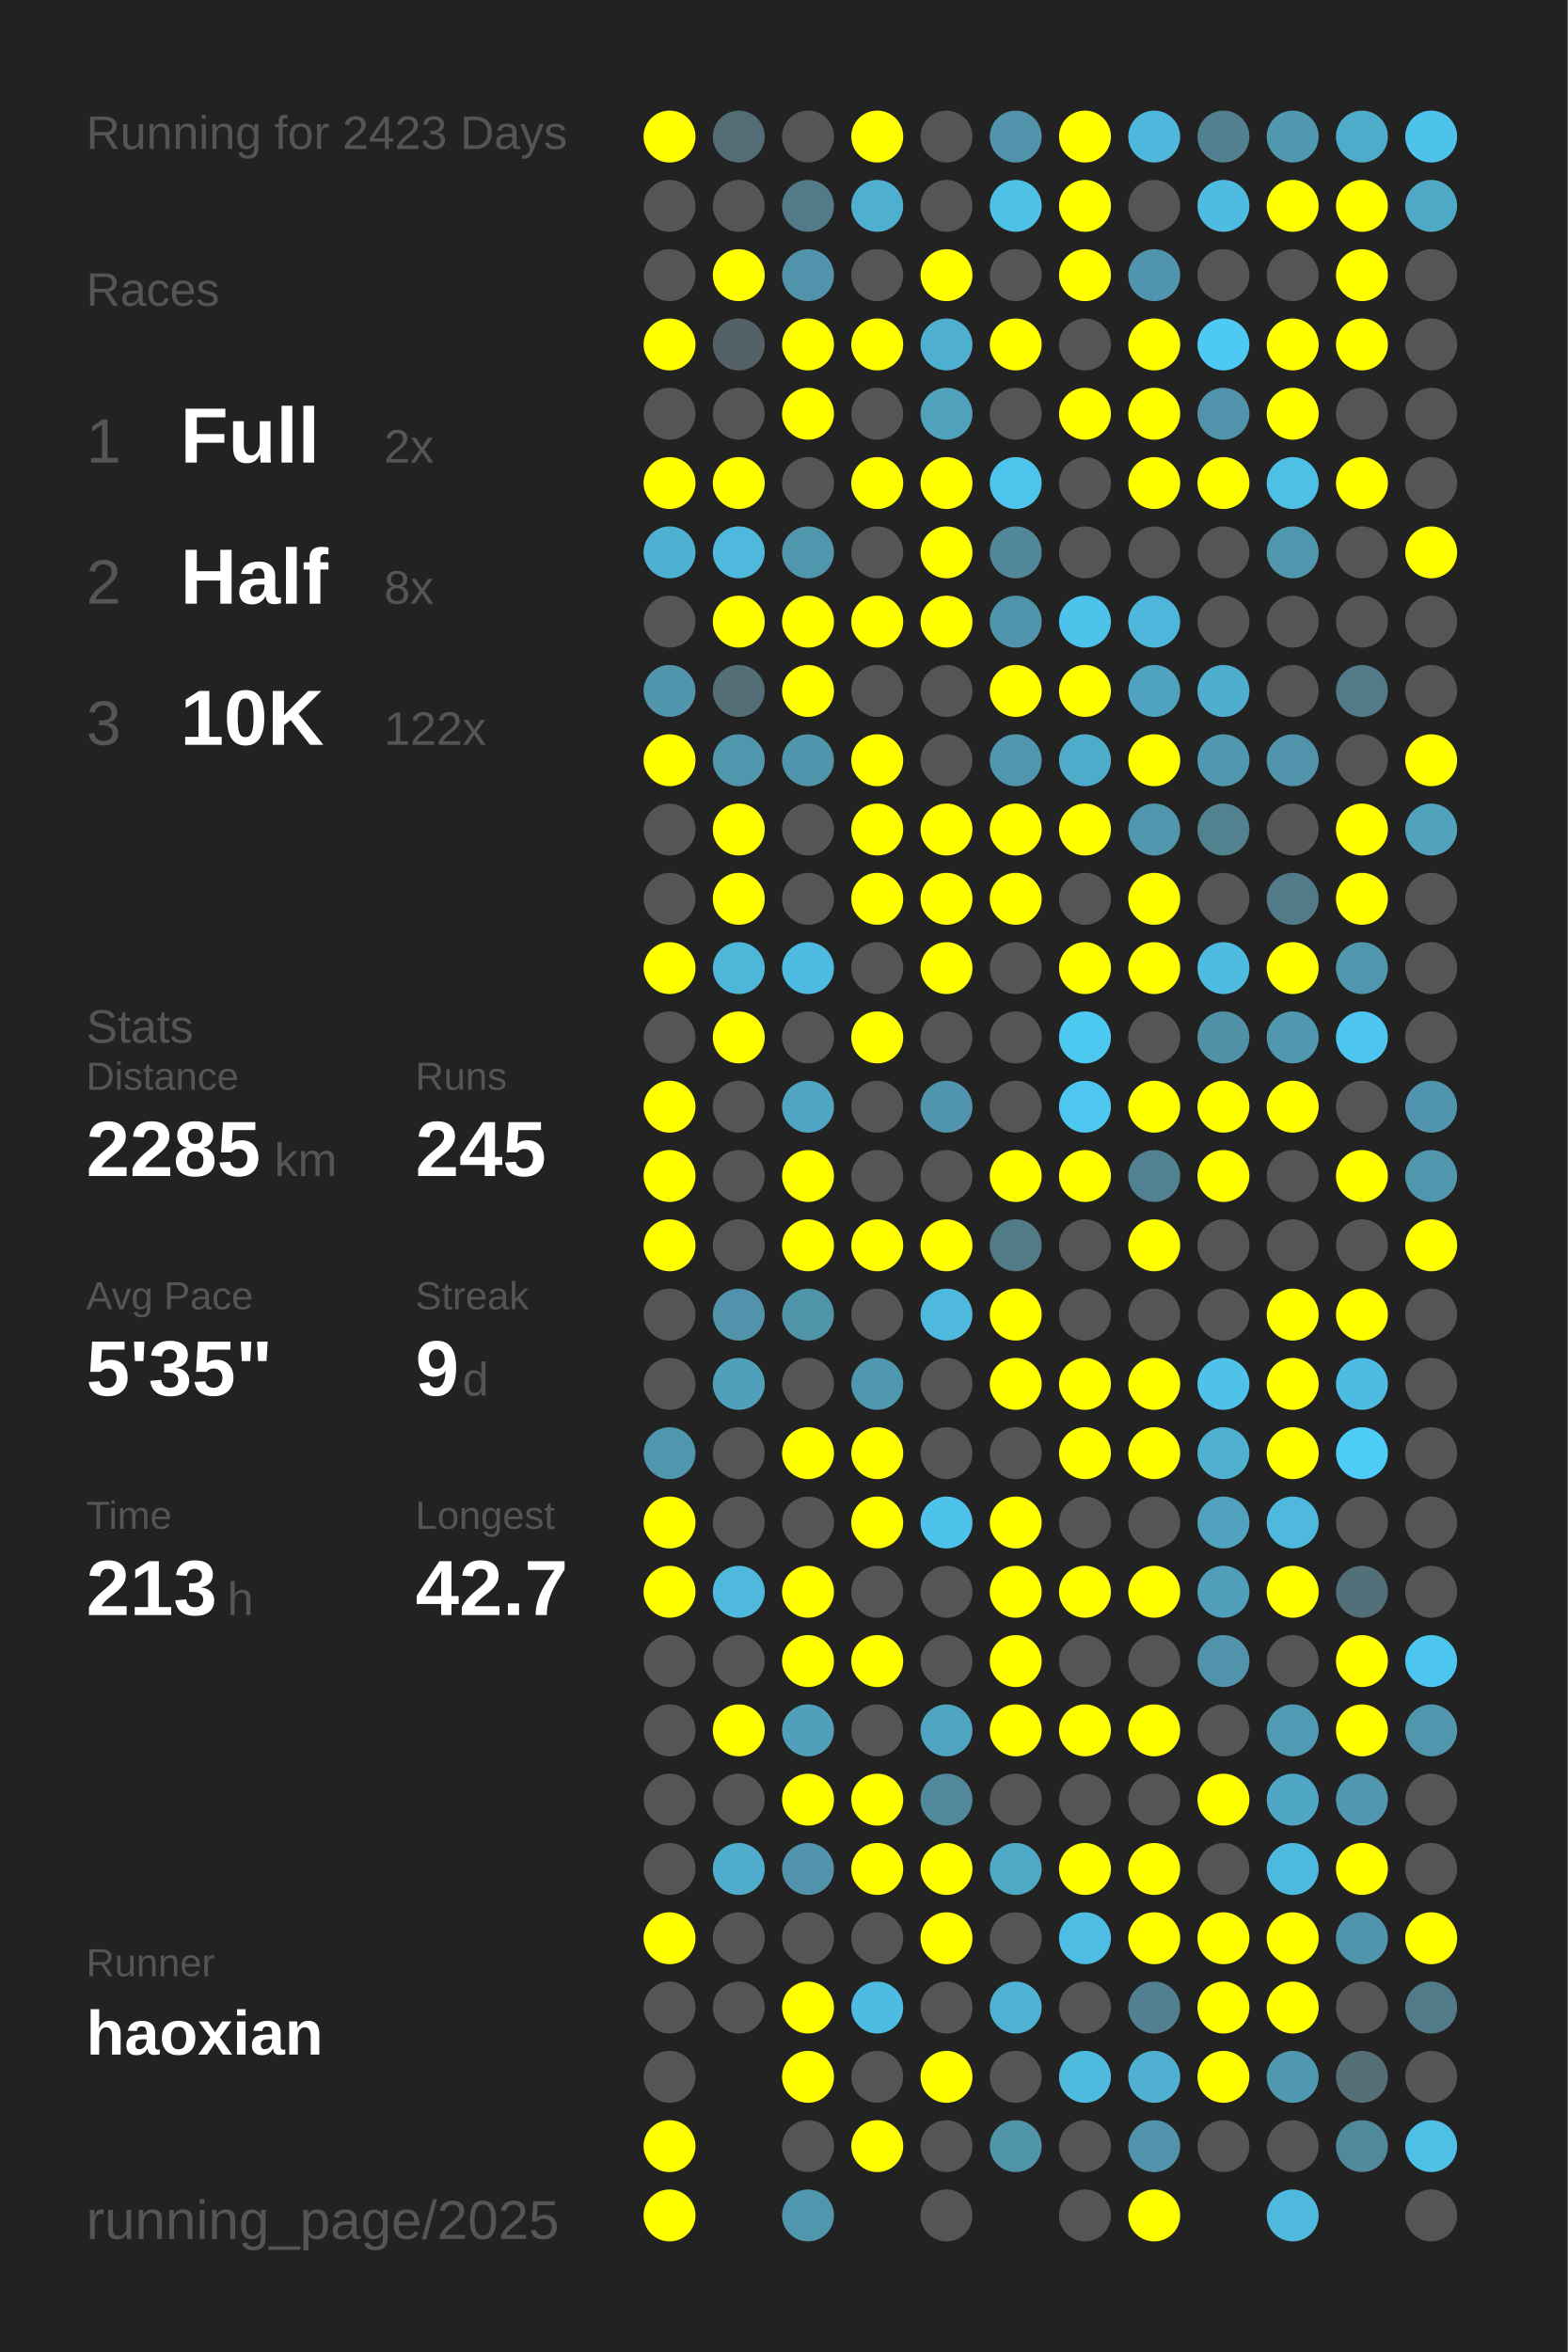
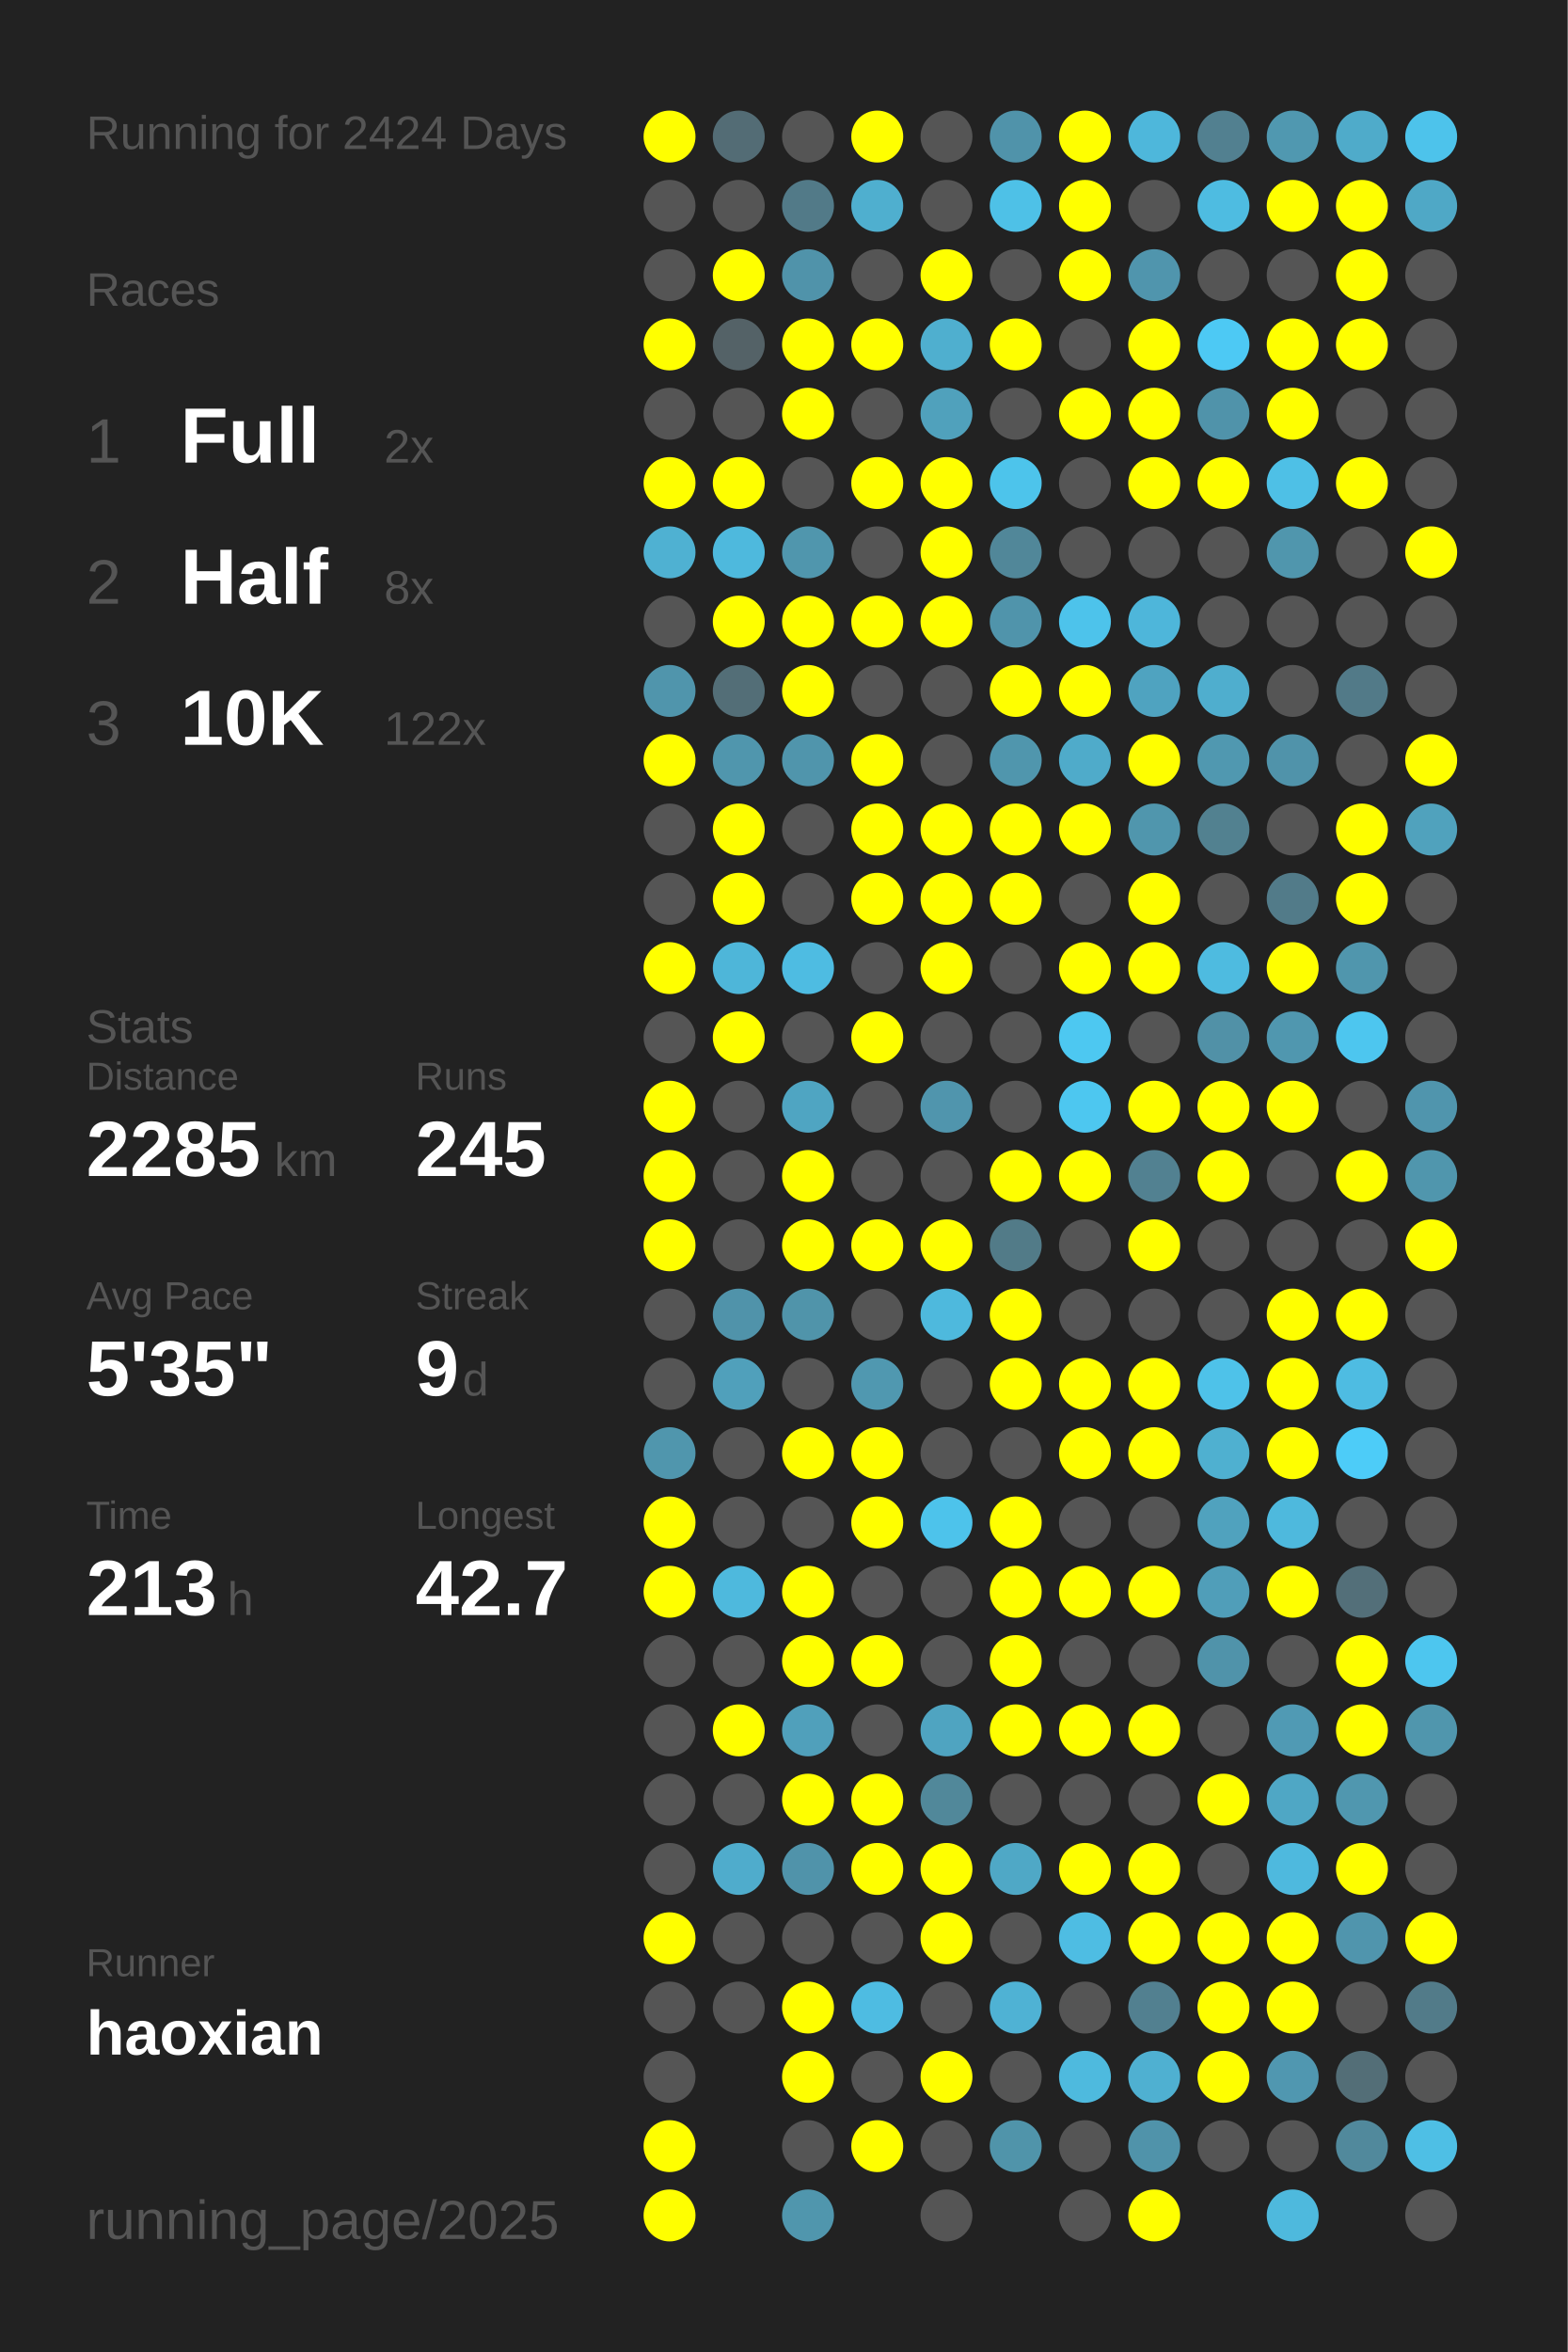
<svg xmlns="http://www.w3.org/2000/svg" baseProfile="full" height="300mm" version="1.1" viewBox="0,0,200,300" width="200mm">
  <defs />
  <rect fill="#222222" height="300" width="200" x="0" y="0" />
-   <text fill="#555555" style="font-size:6px; font-family:Arial;" x="11" y="19">Running for 2423 Days</text>
+   <text fill="#555555" style="font-size:6px; font-family:Arial;" x="11" y="19">Running for 2424 Days</text>
  <text fill="#555555" style="font-size:6px; font-family:Arial;" x="11" y="39">Races</text>
  <text fill="#555555" style="font-size:8px; font-family:Arial;" x="11" y="59">1</text>
  <text fill="#FFFFFF" style="font-size:10px; font-family:Arial; font-weight:bold;" x="23" y="59">Full</text>
  <text fill="#555555" style="font-size:6px; font-family:Arial;" x="49" y="59">2x</text>
  <text fill="#555555" style="font-size:8px; font-family:Arial;" x="11" y="77">2</text>
  <text fill="#FFFFFF" style="font-size:10px; font-family:Arial; font-weight:bold;" x="23" y="77">Half</text>
  <text fill="#555555" style="font-size:6px; font-family:Arial;" x="49" y="77">8x</text>
  <text fill="#555555" style="font-size:8px; font-family:Arial;" x="11" y="95">3</text>
  <text fill="#FFFFFF" style="font-size:10px; font-family:Arial; font-weight:bold;" x="23" y="95">10K</text>
  <text fill="#555555" style="font-size:6px; font-family:Arial;" x="49" y="95">122x</text>
  <text fill="#555555" style="font-size:6px; font-family:Arial;" x="11" y="133">Stats</text>
  <text fill="#555555" style="font-size:5px; font-family:Arial;" x="11" y="139">Distance</text>
  <text fill="#FFFFFF" style="font-size:10px; font-family:Arial; font-weight:bold;" x="11" y="150">2285</text>
  <text fill="#555555" style="font-size:6px; font-family:Arial;" x="35" y="150">km</text>
  <text fill="#555555" style="font-size:5px; font-family:Arial;" x="53" y="139">Runs</text>
  <text fill="#FFFFFF" style="font-size:10px; font-family:Arial; font-weight:bold;" x="53" y="150">245</text>
  <text fill="#555555" style="font-size:5px; font-family:Arial;" x="11" y="167">Avg Pace</text>
  <text fill="#FFFFFF" style="font-size:10px; font-family:Arial; font-weight:bold;" x="11" y="178">5'35"</text>
  <text fill="#555555" style="font-size:5px; font-family:Arial;" x="53" y="167">Streak</text>
  <text fill="#FFFFFF" style="font-size:10px; font-family:Arial; font-weight:bold;" x="53" y="178">9</text>
  <text fill="#555555" style="font-size:6px; font-family:Arial;" x="59" y="178">d</text>
  <text fill="#555555" style="font-size:5px; font-family:Arial;" x="11" y="195">Time</text>
  <text fill="#FFFFFF" style="font-size:10px; font-family:Arial; font-weight:bold;" x="11" y="206">213</text>
  <text fill="#555555" style="font-size:6px; font-family:Arial;" x="29" y="206">h</text>
  <text fill="#555555" style="font-size:5px; font-family:Arial;" x="53" y="195">Longest</text>
  <text fill="#FFFFFF" style="font-size:10px; font-family:Arial; font-weight:bold;" x="53" y="206">42.7</text>
  <text fill="#555555" style="font-size:5px; font-family:Arial;" x="11" y="252.065">Runner</text>
  <text fill="#FFFFFF" style="font-size:8px; font-family:Arial; font-weight:bold;" x="11" y="262.065">haoxian</text>
  <text fill="#555555" style="font-size:7px; font-family:Arial;" x="11" y="285.581">running_page/2025</text>
  <circle cx="85.417" cy="17.419" fill="#FFFF00" r="3.312" />
  <circle cx="85.417" cy="26.258" fill="#555555" r="3.312" />
  <circle cx="85.417" cy="35.097" fill="#555555" r="3.312" />
  <circle cx="85.417" cy="43.935" fill="#FFFF00" r="3.312" />
  <circle cx="85.417" cy="52.774" fill="#555555" r="3.312" />
  <circle cx="85.417" cy="61.613" fill="#FFFF00" r="3.312" />
  <circle cx="85.417" cy="70.452" fill="#4fb1d2" r="3.312" />
  <circle cx="85.417" cy="79.29" fill="#555555" r="3.312" />
  <circle cx="85.417" cy="88.129" fill="#5095ac" r="3.312" />
  <circle cx="85.417" cy="96.968" fill="#FFFF00" r="3.312" />
  <circle cx="85.417" cy="105.806" fill="#555555" r="3.312" />
  <circle cx="85.417" cy="114.645" fill="#555555" r="3.312" />
  <circle cx="85.417" cy="123.484" fill="#FFFF00" r="3.312" />
  <circle cx="85.417" cy="132.323" fill="#555555" r="3.312" />
  <circle cx="85.417" cy="141.161" fill="#FFFF00" r="3.312" />
  <circle cx="85.417" cy="150" fill="#FFFF00" r="3.312" />
  <circle cx="85.417" cy="158.839" fill="#FFFF00" r="3.312" />
  <circle cx="85.417" cy="167.677" fill="#555555" r="3.312" />
  <circle cx="85.417" cy="176.516" fill="#555555" r="3.312" />
  <circle cx="85.417" cy="185.355" fill="#5096ad" r="3.312" />
  <circle cx="85.417" cy="194.194" fill="#FFFF00" r="3.312" />
  <circle cx="85.417" cy="203.032" fill="#FFFF00" r="3.312" />
  <circle cx="85.417" cy="211.871" fill="#555555" r="3.312" />
  <circle cx="85.417" cy="220.71" fill="#555555" r="3.312" />
  <circle cx="85.417" cy="229.548" fill="#555555" r="3.312" />
  <circle cx="85.417" cy="238.387" fill="#555555" r="3.312" />
  <circle cx="85.417" cy="247.226" fill="#FFFF00" r="3.312" />
  <circle cx="85.417" cy="256.065" fill="#555555" r="3.312" />
  <circle cx="85.417" cy="264.903" fill="#555555" r="3.312" />
  <circle cx="85.417" cy="273.742" fill="#FFFF00" r="3.312" />
  <circle cx="85.417" cy="282.581" fill="#FFFF00" r="3.312" />
  <circle cx="94.25" cy="17.419" fill="#536c75" r="3.312" />
  <circle cx="94.25" cy="26.258" fill="#555555" r="3.312" />
  <circle cx="94.25" cy="35.097" fill="#FFFF00" r="3.312" />
  <circle cx="94.25" cy="43.935" fill="#546267" r="3.312" />
  <circle cx="94.25" cy="52.774" fill="#555555" r="3.312" />
  <circle cx="94.25" cy="61.613" fill="#FFFF00" r="3.312" />
  <circle cx="94.25" cy="70.452" fill="#4eb9dd" r="3.312" />
  <circle cx="94.25" cy="79.29" fill="#FFFF00" r="3.312" />
  <circle cx="94.25" cy="88.129" fill="#536e77" r="3.312" />
  <circle cx="94.25" cy="96.968" fill="#5096ad" r="3.312" />
  <circle cx="94.25" cy="105.806" fill="#FFFF00" r="3.312" />
  <circle cx="94.25" cy="114.645" fill="#FFFF00" r="3.312" />
  <circle cx="94.25" cy="123.484" fill="#4eb6d9" r="3.312" />
  <circle cx="94.25" cy="132.323" fill="#FFFF00" r="3.312" />
  <circle cx="94.25" cy="141.161" fill="#555555" r="3.312" />
  <circle cx="94.25" cy="150" fill="#555555" r="3.312" />
  <circle cx="94.25" cy="158.839" fill="#555555" r="3.312" />
  <circle cx="94.25" cy="167.677" fill="#5093aa" r="3.312" />
  <circle cx="94.25" cy="176.516" fill="#50a0bb" r="3.312" />
  <circle cx="94.25" cy="185.355" fill="#555555" r="3.312" />
  <circle cx="94.25" cy="194.194" fill="#555555" r="3.312" />
  <circle cx="94.25" cy="203.032" fill="#4eb9dd" r="3.312" />
  <circle cx="94.25" cy="211.871" fill="#555555" r="3.312" />
  <circle cx="94.25" cy="220.71" fill="#FFFF00" r="3.312" />
  <circle cx="94.25" cy="229.548" fill="#555555" r="3.312" />
  <circle cx="94.25" cy="238.387" fill="#4faccc" r="3.312" />
  <circle cx="94.25" cy="247.226" fill="#555555" r="3.312" />
  <circle cx="94.25" cy="256.065" fill="#555555" r="3.312" />
  <circle cx="103.083" cy="17.419" fill="#555555" r="3.312" />
  <circle cx="103.083" cy="26.258" fill="#527a88" r="3.312" />
  <circle cx="103.083" cy="35.097" fill="#5093aa" r="3.312" />
  <circle cx="103.083" cy="43.935" fill="#FFFF00" r="3.312" />
  <circle cx="103.083" cy="52.774" fill="#FFFF00" r="3.312" />
  <circle cx="103.083" cy="61.613" fill="#555555" r="3.312" />
  <circle cx="103.083" cy="70.452" fill="#5096ad" r="3.312" />
  <circle cx="103.083" cy="79.29" fill="#FFFF00" r="3.312" />
  <circle cx="103.083" cy="88.129" fill="#FFFF00" r="3.312" />
  <circle cx="103.083" cy="96.968" fill="#5095ac" r="3.312" />
  <circle cx="103.083" cy="105.806" fill="#555555" r="3.312" />
  <circle cx="103.083" cy="114.645" fill="#555555" r="3.312" />
  <circle cx="103.083" cy="123.484" fill="#4ebce2" r="3.312" />
  <circle cx="103.083" cy="132.323" fill="#555555" r="3.312" />
  <circle cx="103.083" cy="141.161" fill="#4fa5c2" r="3.312" />
  <circle cx="103.083" cy="150" fill="#FFFF00" r="3.312" />
  <circle cx="103.083" cy="158.839" fill="#FFFF00" r="3.312" />
  <circle cx="103.083" cy="167.677" fill="#5094aa" r="3.312" />
  <circle cx="103.083" cy="176.516" fill="#555555" r="3.312" />
  <circle cx="103.083" cy="185.355" fill="#FFFF00" r="3.312" />
  <circle cx="103.083" cy="194.194" fill="#555555" r="3.312" />
  <circle cx="103.083" cy="203.032" fill="#FFFF00" r="3.312" />
  <circle cx="103.083" cy="211.871" fill="#FFFF00" r="3.312" />
  <circle cx="103.083" cy="220.71" fill="#50a0bb" r="3.312" />
  <circle cx="103.083" cy="229.548" fill="#FFFF00" r="3.312" />
  <circle cx="103.083" cy="238.387" fill="#5093aa" r="3.312" />
  <circle cx="103.083" cy="247.226" fill="#555555" r="3.312" />
  <circle cx="103.083" cy="256.065" fill="#FFFF00" r="3.312" />
  <circle cx="103.083" cy="264.903" fill="#FFFF00" r="3.312" />
  <circle cx="103.083" cy="273.742" fill="#555555" r="3.312" />
  <circle cx="103.083" cy="282.581" fill="#5096ad" r="3.312" />
  <circle cx="111.917" cy="17.419" fill="#FFFF00" r="3.312" />
  <circle cx="111.917" cy="26.258" fill="#4fafcf" r="3.312" />
  <circle cx="111.917" cy="35.097" fill="#555555" r="3.312" />
  <circle cx="111.917" cy="43.935" fill="#FFFF00" r="3.312" />
  <circle cx="111.917" cy="52.774" fill="#555555" r="3.312" />
  <circle cx="111.917" cy="61.613" fill="#FFFF00" r="3.312" />
  <circle cx="111.917" cy="70.452" fill="#555555" r="3.312" />
  <circle cx="111.917" cy="79.29" fill="#FFFF00" r="3.312" />
  <circle cx="111.917" cy="88.129" fill="#555555" r="3.312" />
  <circle cx="111.917" cy="96.968" fill="#FFFF00" r="3.312" />
  <circle cx="111.917" cy="105.806" fill="#FFFF00" r="3.312" />
  <circle cx="111.917" cy="114.645" fill="#FFFF00" r="3.312" />
  <circle cx="111.917" cy="123.484" fill="#555555" r="3.312" />
  <circle cx="111.917" cy="132.323" fill="#FFFF00" r="3.312" />
  <circle cx="111.917" cy="141.161" fill="#555555" r="3.312" />
  <circle cx="111.917" cy="150" fill="#555555" r="3.312" />
  <circle cx="111.917" cy="158.839" fill="#FFFF00" r="3.312" />
  <circle cx="111.917" cy="167.677" fill="#555555" r="3.312" />
  <circle cx="111.917" cy="176.516" fill="#5098b0" r="3.312" />
  <circle cx="111.917" cy="185.355" fill="#FFFF00" r="3.312" />
  <circle cx="111.917" cy="194.194" fill="#FFFF00" r="3.312" />
  <circle cx="111.917" cy="203.032" fill="#555555" r="3.312" />
  <circle cx="111.917" cy="211.871" fill="#FFFF00" r="3.312" />
  <circle cx="111.917" cy="220.71" fill="#555555" r="3.312" />
  <circle cx="111.917" cy="229.548" fill="#FFFF00" r="3.312" />
  <circle cx="111.917" cy="238.387" fill="#FFFF00" r="3.312" />
  <circle cx="111.917" cy="247.226" fill="#555555" r="3.312" />
  <circle cx="111.917" cy="256.065" fill="#4ebce2" r="3.312" />
  <circle cx="111.917" cy="264.903" fill="#555555" r="3.312" />
  <circle cx="111.917" cy="273.742" fill="#FFFF00" r="3.312" />
  <circle cx="120.75" cy="17.419" fill="#555555" r="3.312" />
  <circle cx="120.75" cy="26.258" fill="#555555" r="3.312" />
  <circle cx="120.75" cy="35.097" fill="#FFFF00" r="3.312" />
  <circle cx="120.75" cy="43.935" fill="#4fafcf" r="3.312" />
  <circle cx="120.75" cy="52.774" fill="#50a1bc" r="3.312" />
  <circle cx="120.75" cy="61.613" fill="#FFFF00" r="3.312" />
  <circle cx="120.75" cy="70.452" fill="#FFFF00" r="3.312" />
  <circle cx="120.75" cy="79.29" fill="#FFFF00" r="3.312" />
  <circle cx="120.75" cy="88.129" fill="#555555" r="3.312" />
  <circle cx="120.75" cy="96.968" fill="#555555" r="3.312" />
  <circle cx="120.75" cy="105.806" fill="#FFFF00" r="3.312" />
  <circle cx="120.75" cy="114.645" fill="#FFFF00" r="3.312" />
  <circle cx="120.75" cy="123.484" fill="#FFFF00" r="3.312" />
  <circle cx="120.75" cy="132.323" fill="#555555" r="3.312" />
  <circle cx="120.75" cy="141.161" fill="#5095ad" r="3.312" />
  <circle cx="120.75" cy="150" fill="#555555" r="3.312" />
  <circle cx="120.75" cy="158.839" fill="#FFFF00" r="3.312" />
  <circle cx="120.75" cy="167.677" fill="#4eb9dd" r="3.312" />
  <circle cx="120.75" cy="176.516" fill="#555555" r="3.312" />
  <circle cx="120.75" cy="185.355" fill="#555555" r="3.312" />
  <circle cx="120.75" cy="194.194" fill="#4dc3eb" r="3.312" />
  <circle cx="120.75" cy="203.032" fill="#555555" r="3.312" />
  <circle cx="120.75" cy="211.871" fill="#555555" r="3.312" />
  <circle cx="120.75" cy="220.71" fill="#4fa4c1" r="3.312" />
  <circle cx="120.75" cy="229.548" fill="#51889a" r="3.312" />
  <circle cx="120.75" cy="238.387" fill="#FFFF00" r="3.312" />
  <circle cx="120.75" cy="247.226" fill="#FFFF00" r="3.312" />
  <circle cx="120.75" cy="256.065" fill="#555555" r="3.312" />
  <circle cx="120.75" cy="264.903" fill="#FFFF00" r="3.312" />
  <circle cx="120.75" cy="273.742" fill="#555555" r="3.312" />
  <circle cx="120.75" cy="282.581" fill="#555555" r="3.312" />
  <circle cx="129.583" cy="17.419" fill="#5093aa" r="3.312" />
  <circle cx="129.583" cy="26.258" fill="#4ec1e7" r="3.312" />
  <circle cx="129.583" cy="35.097" fill="#555555" r="3.312" />
  <circle cx="129.583" cy="43.935" fill="#FFFF00" r="3.312" />
  <circle cx="129.583" cy="52.774" fill="#555555" r="3.312" />
  <circle cx="129.583" cy="61.613" fill="#4dc4eb" r="3.312" />
  <circle cx="129.583" cy="70.452" fill="#518799" r="3.312" />
  <circle cx="129.583" cy="79.29" fill="#5094ab" r="3.312" />
  <circle cx="129.583" cy="88.129" fill="#FFFF00" r="3.312" />
  <circle cx="129.583" cy="96.968" fill="#5096ad" r="3.312" />
  <circle cx="129.583" cy="105.806" fill="#FFFF00" r="3.312" />
  <circle cx="129.583" cy="114.645" fill="#FFFF00" r="3.312" />
  <circle cx="129.583" cy="123.484" fill="#555555" r="3.312" />
  <circle cx="129.583" cy="132.323" fill="#555555" r="3.312" />
  <circle cx="129.583" cy="141.161" fill="#555555" r="3.312" />
  <circle cx="129.583" cy="150" fill="#FFFF00" r="3.312" />
  <circle cx="129.583" cy="158.839" fill="#527b88" r="3.312" />
  <circle cx="129.583" cy="167.677" fill="#FFFF00" r="3.312" />
  <circle cx="129.583" cy="176.516" fill="#FFFF00" r="3.312" />
  <circle cx="129.583" cy="185.355" fill="#555555" r="3.312" />
  <circle cx="129.583" cy="194.194" fill="#FFFF00" r="3.312" />
  <circle cx="129.583" cy="203.032" fill="#FFFF00" r="3.312" />
  <circle cx="129.583" cy="211.871" fill="#FFFF00" r="3.312" />
  <circle cx="129.583" cy="220.71" fill="#FFFF00" r="3.312" />
  <circle cx="129.583" cy="229.548" fill="#555555" r="3.312" />
  <circle cx="129.583" cy="238.387" fill="#4fa8c6" r="3.312" />
  <circle cx="129.583" cy="247.226" fill="#555555" r="3.312" />
  <circle cx="129.583" cy="256.065" fill="#4fb2d4" r="3.312" />
  <circle cx="129.583" cy="264.903" fill="#555555" r="3.312" />
  <circle cx="129.583" cy="273.742" fill="#5094aa" r="3.312" />
  <circle cx="138.417" cy="17.419" fill="#FFFF00" r="3.312" />
  <circle cx="138.417" cy="26.258" fill="#FFFF00" r="3.312" />
  <circle cx="138.417" cy="35.097" fill="#FFFF00" r="3.312" />
  <circle cx="138.417" cy="43.935" fill="#555555" r="3.312" />
  <circle cx="138.417" cy="52.774" fill="#FFFF00" r="3.312" />
  <circle cx="138.417" cy="61.613" fill="#555555" r="3.312" />
  <circle cx="138.417" cy="70.452" fill="#555555" r="3.312" />
  <circle cx="138.417" cy="79.29" fill="#4dc3eb" r="3.312" />
  <circle cx="138.417" cy="88.129" fill="#FFFF00" r="3.312" />
  <circle cx="138.417" cy="96.968" fill="#4fabca" r="3.312" />
  <circle cx="138.417" cy="105.806" fill="#FFFF00" r="3.312" />
  <circle cx="138.417" cy="114.645" fill="#555555" r="3.312" />
  <circle cx="138.417" cy="123.484" fill="#FFFF00" r="3.312" />
  <circle cx="138.417" cy="132.323" fill="#4dc8f1" r="3.312" />
  <circle cx="138.417" cy="141.161" fill="#4dc7f0" r="3.312" />
  <circle cx="138.417" cy="150" fill="#FFFF00" r="3.312" />
  <circle cx="138.417" cy="158.839" fill="#555555" r="3.312" />
  <circle cx="138.417" cy="167.677" fill="#555555" r="3.312" />
  <circle cx="138.417" cy="176.516" fill="#FFFF00" r="3.312" />
  <circle cx="138.417" cy="185.355" fill="#FFFF00" r="3.312" />
  <circle cx="138.417" cy="194.194" fill="#555555" r="3.312" />
  <circle cx="138.417" cy="203.032" fill="#FFFF00" r="3.312" />
  <circle cx="138.417" cy="211.871" fill="#555555" r="3.312" />
  <circle cx="138.417" cy="220.71" fill="#FFFF00" r="3.312" />
  <circle cx="138.417" cy="229.548" fill="#555555" r="3.312" />
  <circle cx="138.417" cy="238.387" fill="#FFFF00" r="3.312" />
  <circle cx="138.417" cy="247.226" fill="#4ebde3" r="3.312" />
  <circle cx="138.417" cy="256.065" fill="#555555" r="3.312" />
  <circle cx="138.417" cy="264.903" fill="#4ebade" r="3.312" />
  <circle cx="138.417" cy="273.742" fill="#555555" r="3.312" />
  <circle cx="138.417" cy="282.581" fill="#555555" r="3.312" />
  <circle cx="147.25" cy="17.419" fill="#4eb7db" r="3.312" />
  <circle cx="147.25" cy="26.258" fill="#555555" r="3.312" />
  <circle cx="147.25" cy="35.097" fill="#5095ad" r="3.312" />
  <circle cx="147.25" cy="43.935" fill="#FFFF00" r="3.312" />
  <circle cx="147.25" cy="52.774" fill="#FFFF00" r="3.312" />
  <circle cx="147.25" cy="61.613" fill="#FFFF00" r="3.312" />
  <circle cx="147.25" cy="70.452" fill="#555555" r="3.312" />
  <circle cx="147.25" cy="79.29" fill="#4eb6da" r="3.312" />
  <circle cx="147.25" cy="88.129" fill="#4fa3c0" r="3.312" />
  <circle cx="147.25" cy="96.968" fill="#FFFF00" r="3.312" />
  <circle cx="147.25" cy="105.806" fill="#5096ad" r="3.312" />
  <circle cx="147.25" cy="114.645" fill="#FFFF00" r="3.312" />
  <circle cx="147.25" cy="123.484" fill="#FFFF00" r="3.312" />
  <circle cx="147.25" cy="132.323" fill="#555555" r="3.312" />
  <circle cx="147.25" cy="141.161" fill="#FFFF00" r="3.312" />
  <circle cx="147.25" cy="150" fill="#528191" r="3.312" />
  <circle cx="147.25" cy="158.839" fill="#FFFF00" r="3.312" />
  <circle cx="147.25" cy="167.677" fill="#555555" r="3.312" />
  <circle cx="147.25" cy="176.516" fill="#FFFF00" r="3.312" />
  <circle cx="147.25" cy="185.355" fill="#FFFF00" r="3.312" />
  <circle cx="147.25" cy="194.194" fill="#555555" r="3.312" />
  <circle cx="147.25" cy="203.032" fill="#FFFF00" r="3.312" />
  <circle cx="147.25" cy="211.871" fill="#555555" r="3.312" />
  <circle cx="147.25" cy="220.71" fill="#FFFF00" r="3.312" />
  <circle cx="147.25" cy="229.548" fill="#555555" r="3.312" />
  <circle cx="147.25" cy="238.387" fill="#FFFF00" r="3.312" />
  <circle cx="147.25" cy="247.226" fill="#FFFF00" r="3.312" />
  <circle cx="147.25" cy="256.065" fill="#528090" r="3.312" />
  <circle cx="147.25" cy="264.903" fill="#4fb0d1" r="3.312" />
  <circle cx="147.25" cy="273.742" fill="#5093aa" r="3.312" />
  <circle cx="147.25" cy="282.581" fill="#FFFF00" r="3.312" />
  <circle cx="156.083" cy="17.419" fill="#528090" r="3.312" />
  <circle cx="156.083" cy="26.258" fill="#4ebce1" r="3.312" />
  <circle cx="156.083" cy="35.097" fill="#555555" r="3.312" />
  <circle cx="156.083" cy="43.935" fill="#4dc9f4" r="3.312" />
  <circle cx="156.083" cy="52.774" fill="#5093aa" r="3.312" />
  <circle cx="156.083" cy="61.613" fill="#FFFF00" r="3.312" />
  <circle cx="156.083" cy="70.452" fill="#555555" r="3.312" />
  <circle cx="156.083" cy="79.29" fill="#555555" r="3.312" />
  <circle cx="156.083" cy="88.129" fill="#4faece" r="3.312" />
  <circle cx="156.083" cy="96.968" fill="#5098b0" r="3.312" />
  <circle cx="156.083" cy="105.806" fill="#528190" r="3.312" />
  <circle cx="156.083" cy="114.645" fill="#555555" r="3.312" />
  <circle cx="156.083" cy="123.484" fill="#4ebbe0" r="3.312" />
  <circle cx="156.083" cy="132.323" fill="#5191a7" r="3.312" />
  <circle cx="156.083" cy="141.161" fill="#FFFF00" r="3.312" />
  <circle cx="156.083" cy="150" fill="#FFFF00" r="3.312" />
  <circle cx="156.083" cy="158.839" fill="#555555" r="3.312" />
  <circle cx="156.083" cy="167.677" fill="#555555" r="3.312" />
  <circle cx="156.083" cy="176.516" fill="#4ec2e9" r="3.312" />
  <circle cx="156.083" cy="185.355" fill="#4fb0d0" r="3.312" />
  <circle cx="156.083" cy="194.194" fill="#50a2be" r="3.312" />
  <circle cx="156.083" cy="203.032" fill="#509eb9" r="3.312" />
  <circle cx="156.083" cy="211.871" fill="#5093aa" r="3.312" />
  <circle cx="156.083" cy="220.71" fill="#555555" r="3.312" />
  <circle cx="156.083" cy="229.548" fill="#FFFF00" r="3.312" />
  <circle cx="156.083" cy="238.387" fill="#555555" r="3.312" />
  <circle cx="156.083" cy="247.226" fill="#FFFF00" r="3.312" />
  <circle cx="156.083" cy="256.065" fill="#FFFF00" r="3.312" />
  <circle cx="156.083" cy="264.903" fill="#FFFF00" r="3.312" />
  <circle cx="156.083" cy="273.742" fill="#555555" r="3.312" />
  <circle cx="164.917" cy="17.419" fill="#5098b0" r="3.312" />
  <circle cx="164.917" cy="26.258" fill="#FFFF00" r="3.312" />
  <circle cx="164.917" cy="35.097" fill="#555555" r="3.312" />
  <circle cx="164.917" cy="43.935" fill="#FFFF00" r="3.312" />
  <circle cx="164.917" cy="52.774" fill="#FFFF00" r="3.312" />
  <circle cx="164.917" cy="61.613" fill="#4ec0e6" r="3.312" />
  <circle cx="164.917" cy="70.452" fill="#5096ad" r="3.312" />
  <circle cx="164.917" cy="79.29" fill="#555555" r="3.312" />
  <circle cx="164.917" cy="88.129" fill="#555555" r="3.312" />
  <circle cx="164.917" cy="96.968" fill="#5093aa" r="3.312" />
  <circle cx="164.917" cy="105.806" fill="#555555" r="3.312" />
  <circle cx="164.917" cy="114.645" fill="#527b89" r="3.312" />
  <circle cx="164.917" cy="123.484" fill="#FFFF00" r="3.312" />
  <circle cx="164.917" cy="132.323" fill="#5097af" r="3.312" />
  <circle cx="164.917" cy="141.161" fill="#FFFF00" r="3.312" />
  <circle cx="164.917" cy="150" fill="#555555" r="3.312" />
  <circle cx="164.917" cy="158.839" fill="#555555" r="3.312" />
  <circle cx="164.917" cy="167.677" fill="#FFFF00" r="3.312" />
  <circle cx="164.917" cy="176.516" fill="#FFFF00" r="3.312" />
  <circle cx="164.917" cy="185.355" fill="#FFFF00" r="3.312" />
  <circle cx="164.917" cy="194.194" fill="#4eb9dd" r="3.312" />
  <circle cx="164.917" cy="203.032" fill="#FFFF00" r="3.312" />
  <circle cx="164.917" cy="211.871" fill="#555555" r="3.312" />
  <circle cx="164.917" cy="220.71" fill="#509ab4" r="3.312" />
  <circle cx="164.917" cy="229.548" fill="#4fa7c5" r="3.312" />
  <circle cx="164.917" cy="238.387" fill="#4eb9de" r="3.312" />
  <circle cx="164.917" cy="247.226" fill="#FFFF00" r="3.312" />
  <circle cx="164.917" cy="256.065" fill="#FFFF00" r="3.312" />
  <circle cx="164.917" cy="264.903" fill="#5097b0" r="3.312" />
  <circle cx="164.917" cy="273.742" fill="#555555" r="3.312" />
  <circle cx="164.917" cy="282.581" fill="#4eb9dd" r="3.312" />
  <circle cx="173.75" cy="17.419" fill="#4fabca" r="3.312" />
  <circle cx="173.75" cy="26.258" fill="#FFFF00" r="3.312" />
  <circle cx="173.75" cy="35.097" fill="#FFFF00" r="3.312" />
  <circle cx="173.75" cy="43.935" fill="#FFFF00" r="3.312" />
  <circle cx="173.75" cy="52.774" fill="#555555" r="3.312" />
  <circle cx="173.75" cy="61.613" fill="#FFFF00" r="3.312" />
  <circle cx="173.75" cy="70.452" fill="#555555" r="3.312" />
  <circle cx="173.75" cy="79.29" fill="#555555" r="3.312" />
  <circle cx="173.75" cy="88.129" fill="#527a88" r="3.312" />
  <circle cx="173.75" cy="96.968" fill="#555555" r="3.312" />
  <circle cx="173.75" cy="105.806" fill="#FFFF00" r="3.312" />
  <circle cx="173.75" cy="114.645" fill="#FFFF00" r="3.312" />
  <circle cx="173.75" cy="123.484" fill="#5096ad" r="3.312" />
  <circle cx="173.75" cy="132.323" fill="#4dc6ef" r="3.312" />
  <circle cx="173.75" cy="141.161" fill="#555555" r="3.312" />
  <circle cx="173.75" cy="150" fill="#FFFF00" r="3.312" />
  <circle cx="173.75" cy="158.839" fill="#555555" r="3.312" />
  <circle cx="173.75" cy="167.677" fill="#FFFF00" r="3.312" />
  <circle cx="173.75" cy="176.516" fill="#4ebce2" r="3.312" />
  <circle cx="173.75" cy="185.355" fill="#4dccf8" r="3.312" />
  <circle cx="173.75" cy="194.194" fill="#555555" r="3.312" />
  <circle cx="173.75" cy="203.032" fill="#536f79" r="3.312" />
  <circle cx="173.75" cy="211.871" fill="#FFFF00" r="3.312" />
  <circle cx="173.75" cy="220.71" fill="#FFFF00" r="3.312" />
  <circle cx="173.75" cy="229.548" fill="#5097af" r="3.312" />
  <circle cx="173.75" cy="238.387" fill="#FFFF00" r="3.312" />
  <circle cx="173.75" cy="247.226" fill="#5095ad" r="3.312" />
  <circle cx="173.75" cy="256.065" fill="#555555" r="3.312" />
  <circle cx="173.75" cy="264.903" fill="#536e77" r="3.312" />
  <circle cx="173.75" cy="273.742" fill="#51899c" r="3.312" />
  <circle cx="182.583" cy="17.419" fill="#4dc3eb" r="3.312" />
  <circle cx="182.583" cy="26.258" fill="#4fa8c6" r="3.312" />
  <circle cx="182.583" cy="35.097" fill="#555555" r="3.312" />
  <circle cx="182.583" cy="43.935" fill="#555555" r="3.312" />
  <circle cx="182.583" cy="52.774" fill="#555555" r="3.312" />
  <circle cx="182.583" cy="61.613" fill="#555555" r="3.312" />
  <circle cx="182.583" cy="70.452" fill="#FFFF00" r="3.312" />
  <circle cx="182.583" cy="79.29" fill="#555555" r="3.312" />
  <circle cx="182.583" cy="88.129" fill="#555555" r="3.312" />
  <circle cx="182.583" cy="96.968" fill="#FFFF00" r="3.312" />
  <circle cx="182.583" cy="105.806" fill="#50a2bd" r="3.312" />
  <circle cx="182.583" cy="114.645" fill="#555555" r="3.312" />
  <circle cx="182.583" cy="123.484" fill="#555555" r="3.312" />
  <circle cx="182.583" cy="132.323" fill="#555555" r="3.312" />
  <circle cx="182.583" cy="141.161" fill="#5095ad" r="3.312" />
  <circle cx="182.583" cy="150" fill="#5096ad" r="3.312" />
  <circle cx="182.583" cy="158.839" fill="#FFFF00" r="3.312" />
  <circle cx="182.583" cy="167.677" fill="#555555" r="3.312" />
  <circle cx="182.583" cy="176.516" fill="#555555" r="3.312" />
  <circle cx="182.583" cy="185.355" fill="#555555" r="3.312" />
  <circle cx="182.583" cy="194.194" fill="#555555" r="3.312" />
  <circle cx="182.583" cy="203.032" fill="#555555" r="3.312" />
  <circle cx="182.583" cy="211.871" fill="#4dc6ef" r="3.312" />
  <circle cx="182.583" cy="220.71" fill="#5096ad" r="3.312" />
  <circle cx="182.583" cy="229.548" fill="#555555" r="3.312" />
  <circle cx="182.583" cy="238.387" fill="#555555" r="3.312" />
  <circle cx="182.583" cy="247.226" fill="#FFFF00" r="3.312" />
  <circle cx="182.583" cy="256.065" fill="#527b89" r="3.312" />
  <circle cx="182.583" cy="264.903" fill="#555555" r="3.312" />
  <circle cx="182.583" cy="273.742" fill="#4ebfe5" r="3.312" />
  <circle cx="182.583" cy="282.581" fill="#555555" r="3.312" />
</svg>
